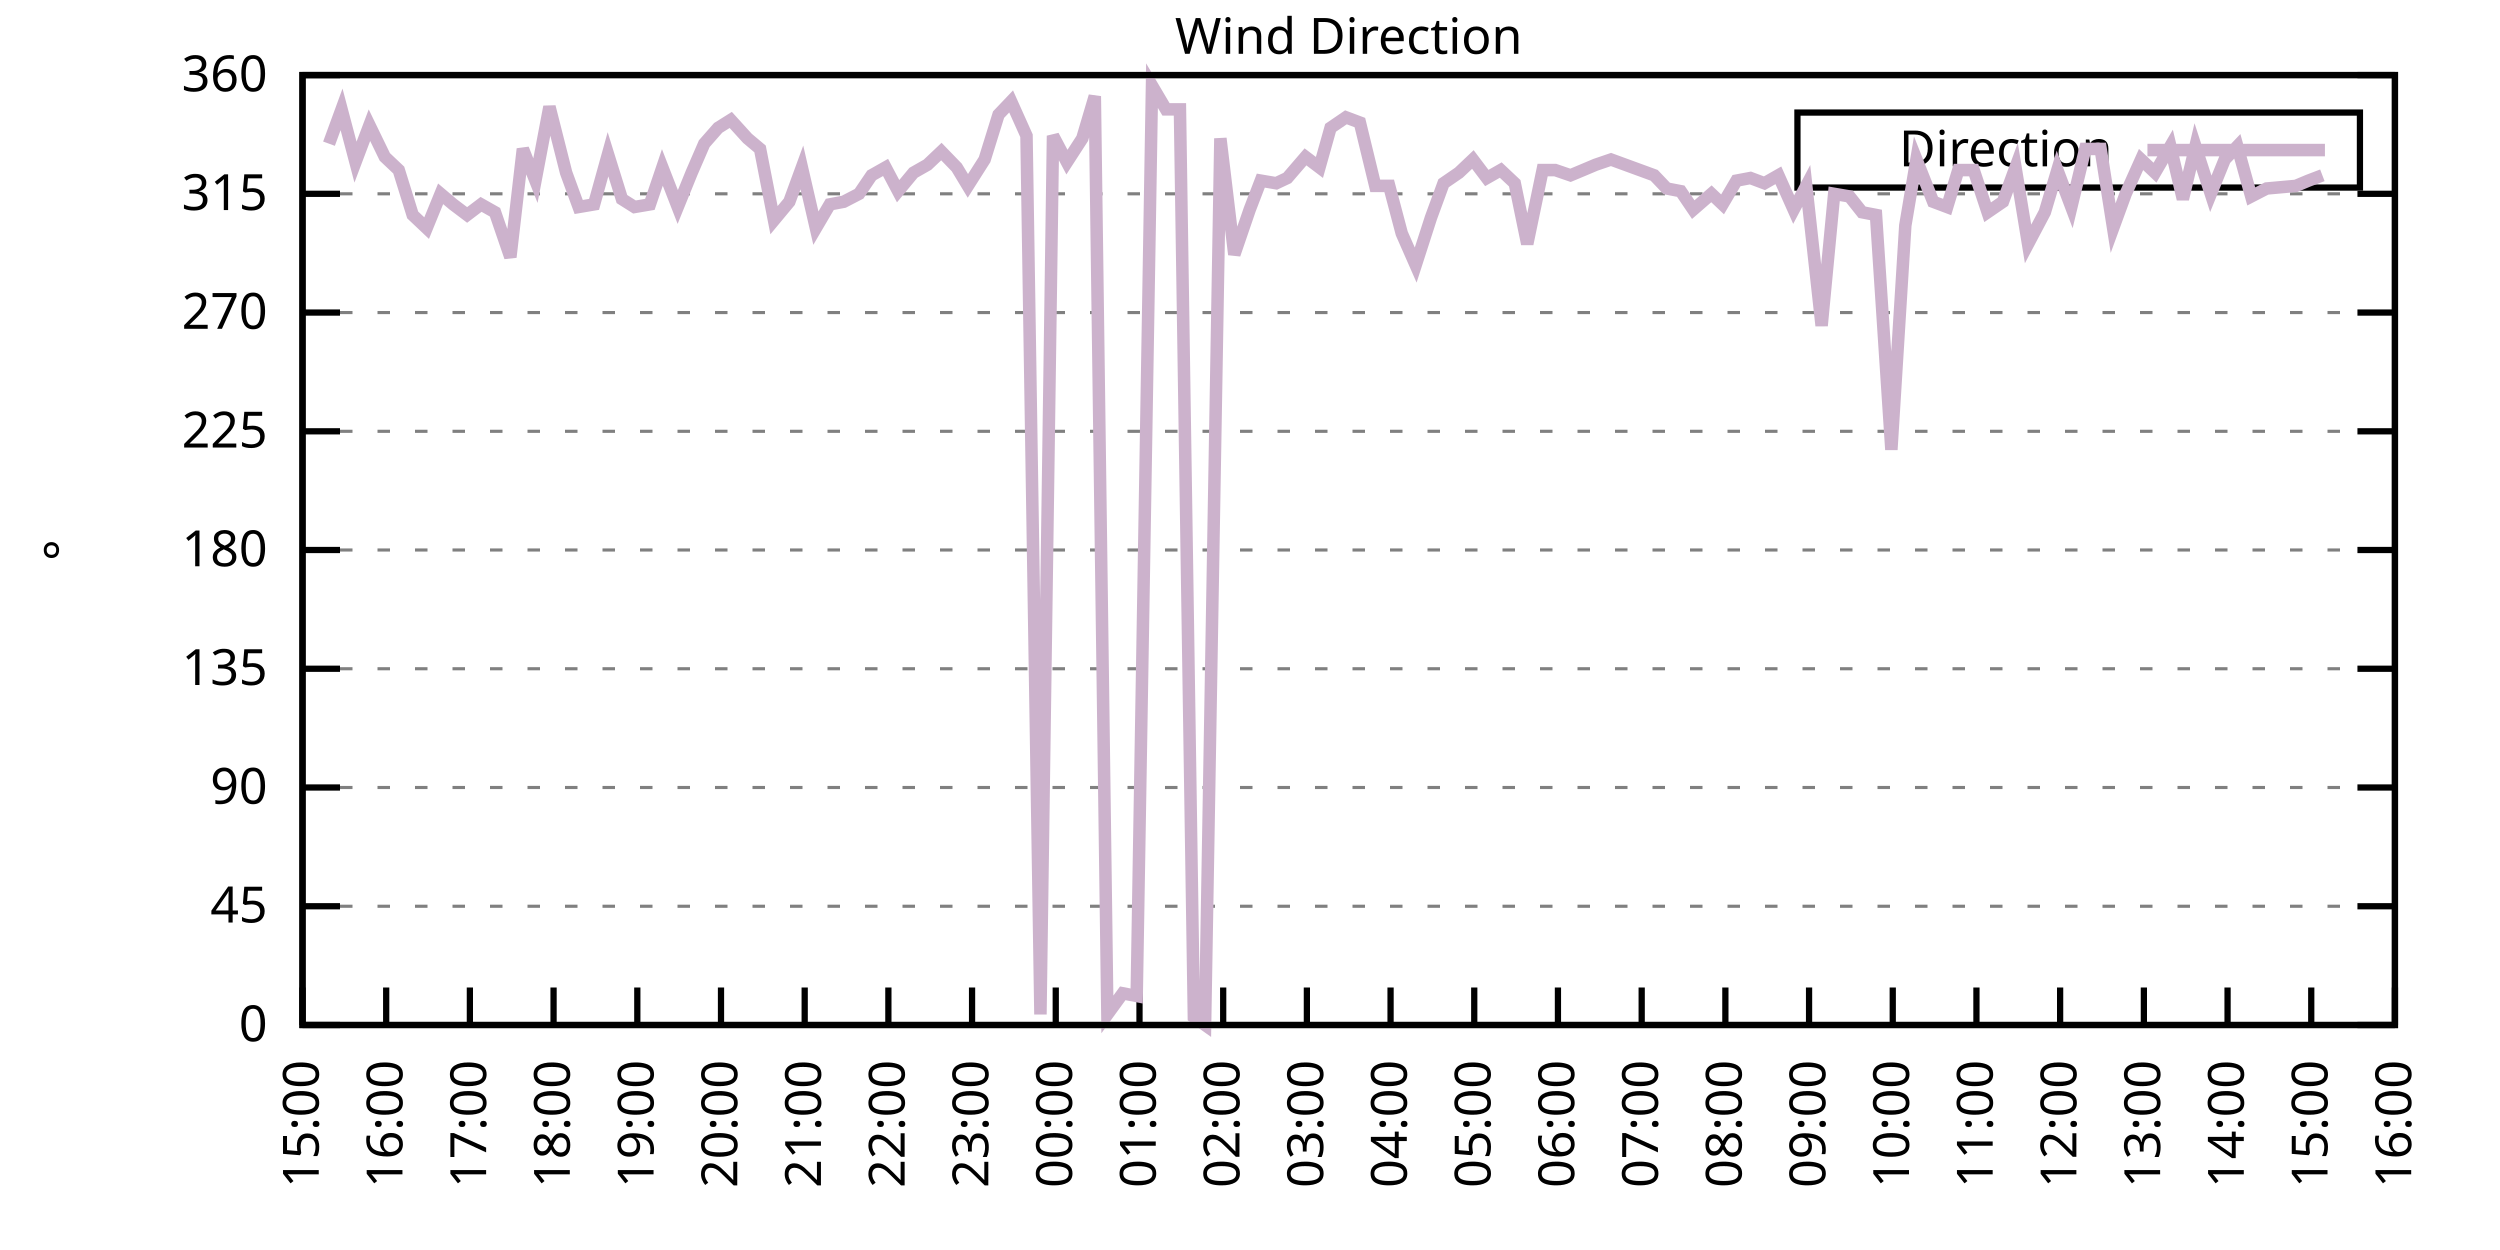
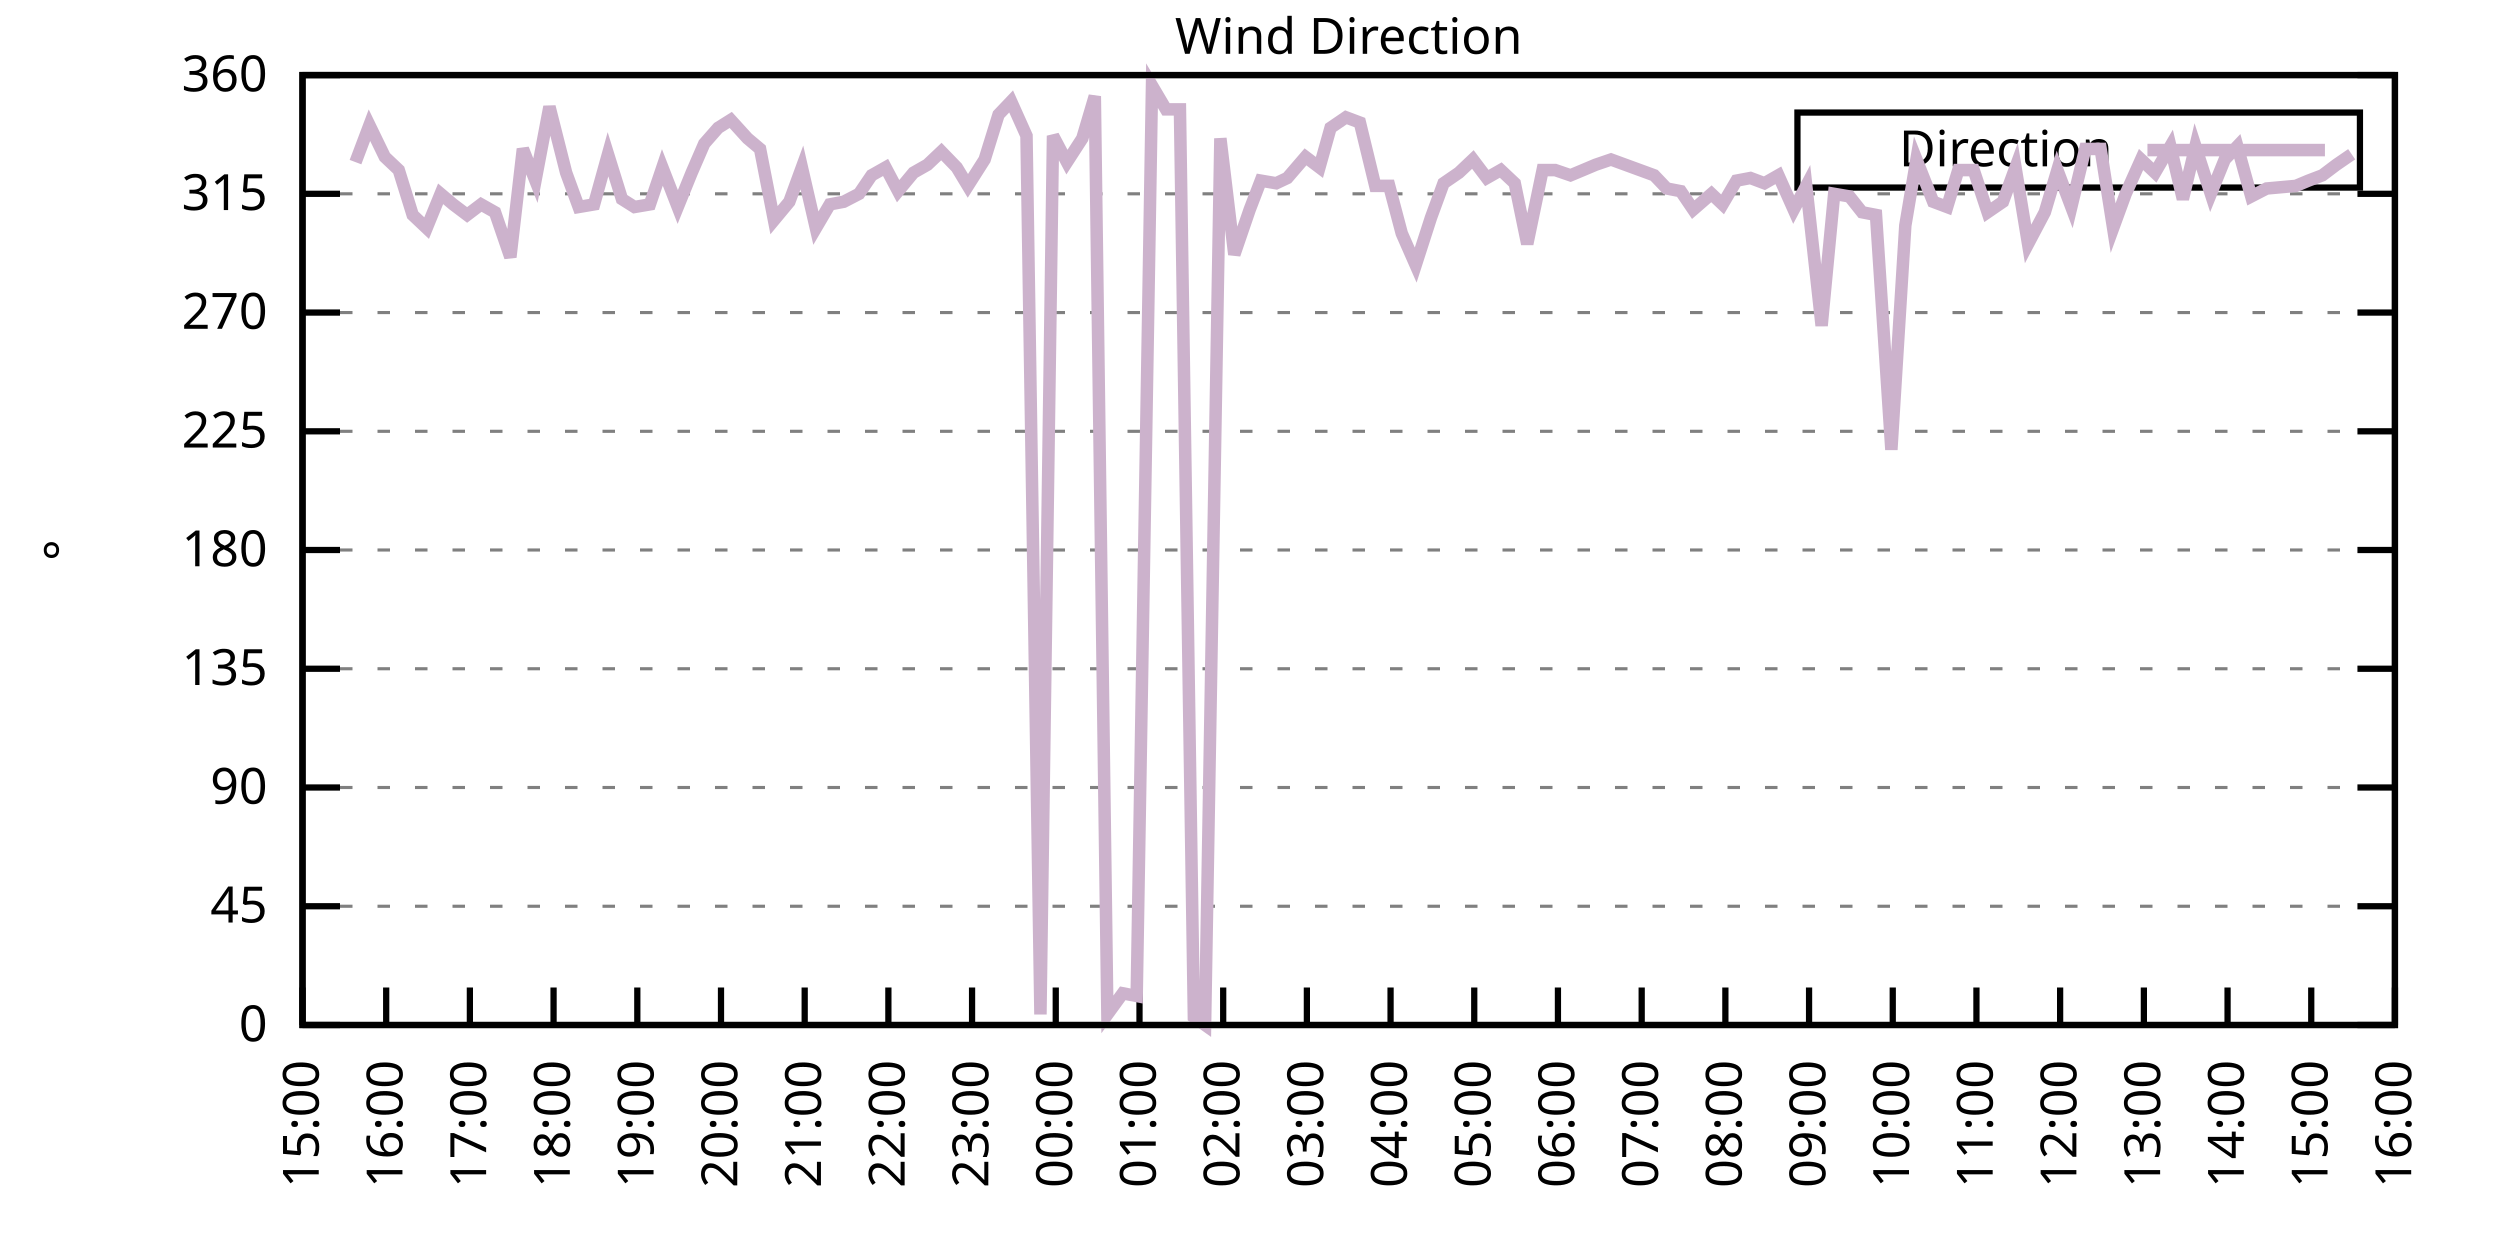
<svg xmlns="http://www.w3.org/2000/svg" xmlns:xlink="http://www.w3.org/1999/xlink" width="400" height="200" viewBox="0 0 400 200">
  <g id="gnuplot_canvas">
    <rect x="0" y="0" width="400" height="200" fill="none" />
    <defs>
      <circle id="gpDot" r="0.5" stroke-width="0.5" stroke="currentColor" />
      <path id="gpPt0" stroke-width="0.333" stroke="currentColor" d="M-1,0 h2 M0,-1 v2" />
      <path id="gpPt1" stroke-width="0.333" stroke="currentColor" d="M-1,-1 L1,1 M1,-1 L-1,1" />
      <path id="gpPt2" stroke-width="0.333" stroke="currentColor" d="M-1,0 L1,0 M0,-1 L0,1 M-1,-1 L1,1 M-1,1 L1,-1" />
      <rect id="gpPt3" stroke-width="0.333" stroke="currentColor" x="-1" y="-1" width="2" height="2" />
      <rect id="gpPt4" stroke-width="0.333" stroke="currentColor" fill="currentColor" x="-1" y="-1" width="2" height="2" />
      <circle id="gpPt5" stroke-width="0.333" stroke="currentColor" cx="0" cy="0" r="1" />
      <use xlink:href="#gpPt5" id="gpPt6" fill="currentColor" stroke="none" />
      <path id="gpPt7" stroke-width="0.333" stroke="currentColor" d="M0,-1.33 L-1.33,0.67 L1.33,0.67 z" />
      <use xlink:href="#gpPt7" id="gpPt8" fill="currentColor" stroke="none" />
      <use xlink:href="#gpPt7" id="gpPt9" stroke="currentColor" transform="rotate(180)" />
      <use xlink:href="#gpPt9" id="gpPt10" fill="currentColor" stroke="none" />
      <use xlink:href="#gpPt3" id="gpPt11" stroke="currentColor" transform="rotate(45)" />
      <use xlink:href="#gpPt11" id="gpPt12" fill="currentColor" stroke="none" />
      <path id="gpPt13" stroke-width="0.333" stroke="currentColor" d="M0,1.330 L1.265,0.411 L0.782,-1.067 L-0.782,-1.076 L-1.265,0.411 z" />
      <use xlink:href="#gpPt13" id="gpPt14" fill="currentColor" stroke="none" />
      <filter id="textbox" filterUnits="objectBoundingBox" x="0" y="0" height="1" width="1">
        <feFlood flood-color="white" flood-opacity="1" result="bgnd" />
        <feComposite in="SourceGraphic" in2="bgnd" operator="atop" />
      </filter>
      <filter id="greybox" filterUnits="objectBoundingBox" x="0" y="0" height="1" width="1">
        <feFlood flood-color="lightgrey" flood-opacity="1" result="grey" />
        <feComposite in="SourceGraphic" in2="grey" operator="atop" />
      </filter>
    </defs>
    <g fill="none" color="white" stroke="currentColor" stroke-width="1.00" stroke-linecap="butt" stroke-linejoin="miter">
</g>
    <g fill="none" color="black" stroke="currentColor" stroke-width="1.00" stroke-linecap="butt" stroke-linejoin="miter">
      <g stroke="none" shape-rendering="crispEdges">
        <polygon fill="rgb(255, 255, 255)" points="48.40,164.00 383.18,164.00 383.18,12.02 48.40,12.02 " />
      </g>
    </g>
    <g fill="none" color="black" stroke="currentColor" stroke-width="1.00" stroke-linecap="butt" stroke-linejoin="miter">
</g>
    <g fill="none" color="black" stroke="black" stroke-width="0.50" stroke-linecap="butt" stroke-linejoin="miter">
</g>
    <g fill="none" color="gray" stroke="currentColor" stroke-width="0.50" stroke-linecap="butt" stroke-linejoin="miter">
      <path stroke="gray" stroke-dasharray="2,4" class="gridline" d="M48.40,164.00 L383.19,164.00  " />
    </g>
    <g fill="none" color="gray" stroke="gray" stroke-width="1.00" stroke-linecap="butt" stroke-linejoin="miter">
</g>
    <g fill="none" color="black" stroke="currentColor" stroke-width="1.00" stroke-linecap="butt" stroke-linejoin="miter">
      <path stroke="black" d="M48.40,164.00 L54.40,164.00 M383.19,164.00 L377.19,164.00  " />
      <g transform="translate(42.80,166.60)" stroke="none" fill="black" font-family="Sans" font-size="8.00" text-anchor="end">
        <text>
          <tspan font-family="Sans"> 0</tspan>
        </text>
      </g>
    </g>
    <g fill="none" color="black" stroke="currentColor" stroke-width="1.00" stroke-linecap="butt" stroke-linejoin="miter">
</g>
    <g fill="none" color="black" stroke="black" stroke-width="0.50" stroke-linecap="butt" stroke-linejoin="miter">
</g>
    <g fill="none" color="gray" stroke="currentColor" stroke-width="0.50" stroke-linecap="butt" stroke-linejoin="miter">
      <path stroke="gray" stroke-dasharray="2,4" class="gridline" d="M48.40,145.00 L383.19,145.00  " />
    </g>
    <g fill="none" color="gray" stroke="gray" stroke-width="1.00" stroke-linecap="butt" stroke-linejoin="miter">
</g>
    <g fill="none" color="black" stroke="currentColor" stroke-width="1.00" stroke-linecap="butt" stroke-linejoin="miter">
      <path stroke="black" d="M48.40,145.00 L54.40,145.00 M383.19,145.00 L377.19,145.00  " />
      <g transform="translate(42.80,147.60)" stroke="none" fill="black" font-family="Sans" font-size="8.00" text-anchor="end">
        <text>
          <tspan font-family="Sans"> 45</tspan>
        </text>
      </g>
    </g>
    <g fill="none" color="black" stroke="currentColor" stroke-width="1.00" stroke-linecap="butt" stroke-linejoin="miter">
</g>
    <g fill="none" color="black" stroke="black" stroke-width="0.50" stroke-linecap="butt" stroke-linejoin="miter">
</g>
    <g fill="none" color="gray" stroke="currentColor" stroke-width="0.50" stroke-linecap="butt" stroke-linejoin="miter">
      <path stroke="gray" stroke-dasharray="2,4" class="gridline" d="M48.40,126.00 L383.19,126.00  " />
    </g>
    <g fill="none" color="gray" stroke="gray" stroke-width="1.00" stroke-linecap="butt" stroke-linejoin="miter">
</g>
    <g fill="none" color="black" stroke="currentColor" stroke-width="1.00" stroke-linecap="butt" stroke-linejoin="miter">
      <path stroke="black" d="M48.40,126.00 L54.40,126.00 M383.19,126.00 L377.19,126.00  " />
      <g transform="translate(42.80,128.60)" stroke="none" fill="black" font-family="Sans" font-size="8.00" text-anchor="end">
        <text>
          <tspan font-family="Sans"> 90</tspan>
        </text>
      </g>
    </g>
    <g fill="none" color="black" stroke="currentColor" stroke-width="1.00" stroke-linecap="butt" stroke-linejoin="miter">
</g>
    <g fill="none" color="black" stroke="black" stroke-width="0.50" stroke-linecap="butt" stroke-linejoin="miter">
</g>
    <g fill="none" color="gray" stroke="currentColor" stroke-width="0.50" stroke-linecap="butt" stroke-linejoin="miter">
      <path stroke="gray" stroke-dasharray="2,4" class="gridline" d="M48.40,107.00 L383.19,107.00  " />
    </g>
    <g fill="none" color="gray" stroke="gray" stroke-width="1.00" stroke-linecap="butt" stroke-linejoin="miter">
</g>
    <g fill="none" color="black" stroke="currentColor" stroke-width="1.00" stroke-linecap="butt" stroke-linejoin="miter">
      <path stroke="black" d="M48.40,107.00 L54.40,107.00 M383.19,107.00 L377.19,107.00  " />
      <g transform="translate(42.80,109.60)" stroke="none" fill="black" font-family="Sans" font-size="8.00" text-anchor="end">
        <text>
          <tspan font-family="Sans"> 135</tspan>
        </text>
      </g>
    </g>
    <g fill="none" color="black" stroke="currentColor" stroke-width="1.00" stroke-linecap="butt" stroke-linejoin="miter">
</g>
    <g fill="none" color="black" stroke="black" stroke-width="0.50" stroke-linecap="butt" stroke-linejoin="miter">
</g>
    <g fill="none" color="gray" stroke="currentColor" stroke-width="0.50" stroke-linecap="butt" stroke-linejoin="miter">
      <path stroke="gray" stroke-dasharray="2,4" class="gridline" d="M48.40,88.00 L383.19,88.00  " />
    </g>
    <g fill="none" color="gray" stroke="gray" stroke-width="1.00" stroke-linecap="butt" stroke-linejoin="miter">
</g>
    <g fill="none" color="black" stroke="currentColor" stroke-width="1.00" stroke-linecap="butt" stroke-linejoin="miter">
      <path stroke="black" d="M48.40,88.00 L54.40,88.00 M383.19,88.00 L377.19,88.00  " />
      <g transform="translate(42.80,90.60)" stroke="none" fill="black" font-family="Sans" font-size="8.00" text-anchor="end">
        <text>
          <tspan font-family="Sans"> 180</tspan>
        </text>
      </g>
    </g>
    <g fill="none" color="black" stroke="currentColor" stroke-width="1.00" stroke-linecap="butt" stroke-linejoin="miter">
</g>
    <g fill="none" color="black" stroke="black" stroke-width="0.50" stroke-linecap="butt" stroke-linejoin="miter">
</g>
    <g fill="none" color="gray" stroke="currentColor" stroke-width="0.50" stroke-linecap="butt" stroke-linejoin="miter">
      <path stroke="gray" stroke-dasharray="2,4" class="gridline" d="M48.40,69.01 L383.19,69.01  " />
    </g>
    <g fill="none" color="gray" stroke="gray" stroke-width="1.00" stroke-linecap="butt" stroke-linejoin="miter">
</g>
    <g fill="none" color="black" stroke="currentColor" stroke-width="1.00" stroke-linecap="butt" stroke-linejoin="miter">
      <path stroke="black" d="M48.40,69.01 L54.40,69.01 M383.19,69.01 L377.19,69.01  " />
      <g transform="translate(42.80,71.61)" stroke="none" fill="black" font-family="Sans" font-size="8.00" text-anchor="end">
        <text>
          <tspan font-family="Sans"> 225</tspan>
        </text>
      </g>
    </g>
    <g fill="none" color="black" stroke="currentColor" stroke-width="1.00" stroke-linecap="butt" stroke-linejoin="miter">
</g>
    <g fill="none" color="black" stroke="black" stroke-width="0.50" stroke-linecap="butt" stroke-linejoin="miter">
</g>
    <g fill="none" color="gray" stroke="currentColor" stroke-width="0.50" stroke-linecap="butt" stroke-linejoin="miter">
      <path stroke="gray" stroke-dasharray="2,4" class="gridline" d="M48.40,50.01 L383.19,50.01  " />
    </g>
    <g fill="none" color="gray" stroke="gray" stroke-width="1.00" stroke-linecap="butt" stroke-linejoin="miter">
</g>
    <g fill="none" color="black" stroke="currentColor" stroke-width="1.00" stroke-linecap="butt" stroke-linejoin="miter">
      <path stroke="black" d="M48.40,50.01 L54.40,50.01 M383.19,50.01 L377.19,50.01  " />
      <g transform="translate(42.80,52.61)" stroke="none" fill="black" font-family="Sans" font-size="8.00" text-anchor="end">
        <text>
          <tspan font-family="Sans"> 270</tspan>
        </text>
      </g>
    </g>
    <g fill="none" color="black" stroke="currentColor" stroke-width="1.00" stroke-linecap="butt" stroke-linejoin="miter">
</g>
    <g fill="none" color="black" stroke="black" stroke-width="0.50" stroke-linecap="butt" stroke-linejoin="miter">
</g>
    <g fill="none" color="gray" stroke="currentColor" stroke-width="0.50" stroke-linecap="butt" stroke-linejoin="miter">
      <path stroke="gray" stroke-dasharray="2,4" class="gridline" d="M48.40,31.01 L383.19,31.01  " />
    </g>
    <g fill="none" color="gray" stroke="gray" stroke-width="1.00" stroke-linecap="butt" stroke-linejoin="miter">
</g>
    <g fill="none" color="black" stroke="currentColor" stroke-width="1.00" stroke-linecap="butt" stroke-linejoin="miter">
      <path stroke="black" d="M48.40,31.01 L54.40,31.01 M383.19,31.01 L377.19,31.01  " />
      <g transform="translate(42.80,33.61)" stroke="none" fill="black" font-family="Sans" font-size="8.00" text-anchor="end">
        <text>
          <tspan font-family="Sans"> 315</tspan>
        </text>
      </g>
    </g>
    <g fill="none" color="black" stroke="currentColor" stroke-width="1.00" stroke-linecap="butt" stroke-linejoin="miter">
</g>
    <g fill="none" color="black" stroke="black" stroke-width="0.50" stroke-linecap="butt" stroke-linejoin="miter">
</g>
    <g fill="none" color="gray" stroke="currentColor" stroke-width="0.50" stroke-linecap="butt" stroke-linejoin="miter">
      <path stroke="gray" stroke-dasharray="2,4" class="gridline" d="M48.40,12.01 L383.19,12.01  " />
    </g>
    <g fill="none" color="gray" stroke="gray" stroke-width="1.00" stroke-linecap="butt" stroke-linejoin="miter">
</g>
    <g fill="none" color="black" stroke="currentColor" stroke-width="1.00" stroke-linecap="butt" stroke-linejoin="miter">
      <path stroke="black" d="M48.40,12.01 L54.40,12.01 M383.19,12.01 L377.19,12.01  " />
      <g transform="translate(42.80,14.61)" stroke="none" fill="black" font-family="Sans" font-size="8.00" text-anchor="end">
        <text>
          <tspan font-family="Sans"> 360</tspan>
        </text>
      </g>
    </g>
    <g fill="none" color="black" stroke="currentColor" stroke-width="1.00" stroke-linecap="butt" stroke-linejoin="miter">
      <path stroke="black" d="M48.40,164.00 L48.40,158.00  " />
      <g transform="translate(51.00,169.60) rotate(270.00)" stroke="none" fill="black" font-family="Sans" font-size="8.00" text-anchor="end">
        <text>
          <tspan font-family="Sans">15:00</tspan>
        </text>
      </g>
    </g>
    <g fill="none" color="black" stroke="currentColor" stroke-width="1.00" stroke-linecap="butt" stroke-linejoin="miter">
      <path stroke="black" d="M61.79,164.00 L61.79,158.00  " />
      <g transform="translate(64.39,169.60) rotate(270.00)" stroke="none" fill="black" font-family="Sans" font-size="8.00" text-anchor="end">
        <text>
          <tspan font-family="Sans">16:00</tspan>
        </text>
      </g>
    </g>
    <g fill="none" color="black" stroke="currentColor" stroke-width="1.00" stroke-linecap="butt" stroke-linejoin="miter">
      <path stroke="black" d="M75.18,164.00 L75.18,158.00  " />
      <g transform="translate(77.78,169.60) rotate(270.00)" stroke="none" fill="black" font-family="Sans" font-size="8.00" text-anchor="end">
        <text>
          <tspan font-family="Sans">17:00</tspan>
        </text>
      </g>
    </g>
    <g fill="none" color="black" stroke="currentColor" stroke-width="1.00" stroke-linecap="butt" stroke-linejoin="miter">
      <path stroke="black" d="M88.57,164.00 L88.57,158.00  " />
      <g transform="translate(91.17,169.60) rotate(270.00)" stroke="none" fill="black" font-family="Sans" font-size="8.00" text-anchor="end">
        <text>
          <tspan font-family="Sans">18:00</tspan>
        </text>
      </g>
    </g>
    <g fill="none" color="black" stroke="currentColor" stroke-width="1.00" stroke-linecap="butt" stroke-linejoin="miter">
      <path stroke="black" d="M101.97,164.00 L101.97,158.00  " />
      <g transform="translate(104.57,169.60) rotate(270.00)" stroke="none" fill="black" font-family="Sans" font-size="8.00" text-anchor="end">
        <text>
          <tspan font-family="Sans">19:00</tspan>
        </text>
      </g>
    </g>
    <g fill="none" color="black" stroke="currentColor" stroke-width="1.00" stroke-linecap="butt" stroke-linejoin="miter">
      <path stroke="black" d="M115.36,164.00 L115.36,158.00  " />
      <g transform="translate(117.96,169.60) rotate(270.00)" stroke="none" fill="black" font-family="Sans" font-size="8.00" text-anchor="end">
        <text>
          <tspan font-family="Sans">20:00</tspan>
        </text>
      </g>
    </g>
    <g fill="none" color="black" stroke="currentColor" stroke-width="1.00" stroke-linecap="butt" stroke-linejoin="miter">
      <path stroke="black" d="M128.75,164.00 L128.75,158.00  " />
      <g transform="translate(131.35,169.60) rotate(270.00)" stroke="none" fill="black" font-family="Sans" font-size="8.00" text-anchor="end">
        <text>
          <tspan font-family="Sans">21:00</tspan>
        </text>
      </g>
    </g>
    <g fill="none" color="black" stroke="currentColor" stroke-width="1.00" stroke-linecap="butt" stroke-linejoin="miter">
      <path stroke="black" d="M142.14,164.00 L142.14,158.00  " />
      <g transform="translate(144.74,169.60) rotate(270.00)" stroke="none" fill="black" font-family="Sans" font-size="8.00" text-anchor="end">
        <text>
          <tspan font-family="Sans">22:00</tspan>
        </text>
      </g>
    </g>
    <g fill="none" color="black" stroke="currentColor" stroke-width="1.00" stroke-linecap="butt" stroke-linejoin="miter">
      <path stroke="black" d="M155.53,164.00 L155.53,158.00  " />
      <g transform="translate(158.13,169.60) rotate(270.00)" stroke="none" fill="black" font-family="Sans" font-size="8.00" text-anchor="end">
        <text>
          <tspan font-family="Sans">23:00</tspan>
        </text>
      </g>
    </g>
    <g fill="none" color="black" stroke="currentColor" stroke-width="1.00" stroke-linecap="butt" stroke-linejoin="miter">
      <path stroke="black" d="M168.92,164.00 L168.92,158.00  " />
      <g transform="translate(171.52,169.60) rotate(270.00)" stroke="none" fill="black" font-family="Sans" font-size="8.00" text-anchor="end">
        <text>
          <tspan font-family="Sans">00:00</tspan>
        </text>
      </g>
    </g>
    <g fill="none" color="black" stroke="currentColor" stroke-width="1.00" stroke-linecap="butt" stroke-linejoin="miter">
      <path stroke="black" d="M182.32,164.00 L182.32,158.00  " />
      <g transform="translate(184.92,169.60) rotate(270.00)" stroke="none" fill="black" font-family="Sans" font-size="8.00" text-anchor="end">
        <text>
          <tspan font-family="Sans">01:00</tspan>
        </text>
      </g>
    </g>
    <g fill="none" color="black" stroke="currentColor" stroke-width="1.00" stroke-linecap="butt" stroke-linejoin="miter">
      <path stroke="black" d="M195.71,164.00 L195.71,158.00  " />
      <g transform="translate(198.31,169.60) rotate(270.00)" stroke="none" fill="black" font-family="Sans" font-size="8.00" text-anchor="end">
        <text>
          <tspan font-family="Sans">02:00</tspan>
        </text>
      </g>
    </g>
    <g fill="none" color="black" stroke="currentColor" stroke-width="1.00" stroke-linecap="butt" stroke-linejoin="miter">
      <path stroke="black" d="M209.10,164.00 L209.10,158.00  " />
      <g transform="translate(211.70,169.60) rotate(270.00)" stroke="none" fill="black" font-family="Sans" font-size="8.00" text-anchor="end">
        <text>
          <tspan font-family="Sans">03:00</tspan>
        </text>
      </g>
    </g>
    <g fill="none" color="black" stroke="currentColor" stroke-width="1.00" stroke-linecap="butt" stroke-linejoin="miter">
      <path stroke="black" d="M222.49,164.00 L222.49,158.00  " />
      <g transform="translate(225.09,169.60) rotate(270.00)" stroke="none" fill="black" font-family="Sans" font-size="8.00" text-anchor="end">
        <text>
          <tspan font-family="Sans">04:00</tspan>
        </text>
      </g>
    </g>
    <g fill="none" color="black" stroke="currentColor" stroke-width="1.00" stroke-linecap="butt" stroke-linejoin="miter">
      <path stroke="black" d="M235.88,164.00 L235.88,158.00  " />
      <g transform="translate(238.48,169.60) rotate(270.00)" stroke="none" fill="black" font-family="Sans" font-size="8.00" text-anchor="end">
        <text>
          <tspan font-family="Sans">05:00</tspan>
        </text>
      </g>
    </g>
    <g fill="none" color="black" stroke="currentColor" stroke-width="1.00" stroke-linecap="butt" stroke-linejoin="miter">
      <path stroke="black" d="M249.27,164.00 L249.27,158.00  " />
      <g transform="translate(251.87,169.60) rotate(270.00)" stroke="none" fill="black" font-family="Sans" font-size="8.00" text-anchor="end">
        <text>
          <tspan font-family="Sans">06:00</tspan>
        </text>
      </g>
    </g>
    <g fill="none" color="black" stroke="currentColor" stroke-width="1.00" stroke-linecap="butt" stroke-linejoin="miter">
      <path stroke="black" d="M262.67,164.00 L262.67,158.00  " />
      <g transform="translate(265.27,169.60) rotate(270.00)" stroke="none" fill="black" font-family="Sans" font-size="8.00" text-anchor="end">
        <text>
          <tspan font-family="Sans">07:00</tspan>
        </text>
      </g>
    </g>
    <g fill="none" color="black" stroke="currentColor" stroke-width="1.00" stroke-linecap="butt" stroke-linejoin="miter">
      <path stroke="black" d="M276.06,164.00 L276.06,158.00  " />
      <g transform="translate(278.66,169.60) rotate(270.00)" stroke="none" fill="black" font-family="Sans" font-size="8.00" text-anchor="end">
        <text>
          <tspan font-family="Sans">08:00</tspan>
        </text>
      </g>
    </g>
    <g fill="none" color="black" stroke="currentColor" stroke-width="1.00" stroke-linecap="butt" stroke-linejoin="miter">
      <path stroke="black" d="M289.45,164.00 L289.45,158.00  " />
      <g transform="translate(292.05,169.60) rotate(270.00)" stroke="none" fill="black" font-family="Sans" font-size="8.00" text-anchor="end">
        <text>
          <tspan font-family="Sans">09:00</tspan>
        </text>
      </g>
    </g>
    <g fill="none" color="black" stroke="currentColor" stroke-width="1.00" stroke-linecap="butt" stroke-linejoin="miter">
      <path stroke="black" d="M302.84,164.00 L302.84,158.00  " />
      <g transform="translate(305.44,169.60) rotate(270.00)" stroke="none" fill="black" font-family="Sans" font-size="8.00" text-anchor="end">
        <text>
          <tspan font-family="Sans">10:00</tspan>
        </text>
      </g>
    </g>
    <g fill="none" color="black" stroke="currentColor" stroke-width="1.00" stroke-linecap="butt" stroke-linejoin="miter">
      <path stroke="black" d="M316.23,164.00 L316.23,158.00  " />
      <g transform="translate(318.83,169.60) rotate(270.00)" stroke="none" fill="black" font-family="Sans" font-size="8.00" text-anchor="end">
        <text>
          <tspan font-family="Sans">11:00</tspan>
        </text>
      </g>
    </g>
    <g fill="none" color="black" stroke="currentColor" stroke-width="1.00" stroke-linecap="butt" stroke-linejoin="miter">
      <path stroke="black" d="M329.62,164.00 L329.62,158.00  " />
      <g transform="translate(332.22,169.60) rotate(270.00)" stroke="none" fill="black" font-family="Sans" font-size="8.00" text-anchor="end">
        <text>
          <tspan font-family="Sans">12:00</tspan>
        </text>
      </g>
    </g>
    <g fill="none" color="black" stroke="currentColor" stroke-width="1.00" stroke-linecap="butt" stroke-linejoin="miter">
      <path stroke="black" d="M343.02,164.00 L343.02,158.00  " />
      <g transform="translate(345.62,169.60) rotate(270.00)" stroke="none" fill="black" font-family="Sans" font-size="8.00" text-anchor="end">
        <text>
          <tspan font-family="Sans">13:00</tspan>
        </text>
      </g>
    </g>
    <g fill="none" color="black" stroke="currentColor" stroke-width="1.00" stroke-linecap="butt" stroke-linejoin="miter">
      <path stroke="black" d="M356.41,164.00 L356.41,158.00  " />
      <g transform="translate(359.01,169.60) rotate(270.00)" stroke="none" fill="black" font-family="Sans" font-size="8.00" text-anchor="end">
        <text>
          <tspan font-family="Sans">14:00</tspan>
        </text>
      </g>
    </g>
    <g fill="none" color="black" stroke="currentColor" stroke-width="1.00" stroke-linecap="butt" stroke-linejoin="miter">
      <path stroke="black" d="M369.80,164.00 L369.80,158.00  " />
      <g transform="translate(372.40,169.60) rotate(270.00)" stroke="none" fill="black" font-family="Sans" font-size="8.00" text-anchor="end">
        <text>
          <tspan font-family="Sans">15:00</tspan>
        </text>
      </g>
    </g>
    <g fill="none" color="black" stroke="currentColor" stroke-width="1.00" stroke-linecap="butt" stroke-linejoin="miter">
      <path stroke="black" d="M383.19,164.00 L383.19,158.00  " />
      <g transform="translate(385.79,169.60) rotate(270.00)" stroke="none" fill="black" font-family="Sans" font-size="8.00" text-anchor="end">
        <text>
          <tspan font-family="Sans">16:00</tspan>
        </text>
      </g>
    </g>
    <g fill="none" color="black" stroke="currentColor" stroke-width="1.00" stroke-linecap="butt" stroke-linejoin="miter">
</g>
    <g fill="none" color="black" stroke="currentColor" stroke-width="1.00" stroke-linecap="butt" stroke-linejoin="miter">
      <path stroke="black" d="M48.40,12.01 L48.40,164.00 L383.19,164.00 L383.19,12.01 L48.40,12.01 Z  " />
    </g>
    <g fill="none" color="black" stroke="currentColor" stroke-width="1.00" stroke-linecap="butt" stroke-linejoin="miter">
</g>
    <g fill="none" color="black" stroke="currentColor" stroke-width="1.00" stroke-linecap="butt" stroke-linejoin="miter">
      <path stroke="black" d="M287.59,30.01 L287.59,18.01 L377.59,18.01 L377.59,30.01 L287.59,30.01 Z  " />
    </g>
    <g id="Wind_direction_plot_1">
      <g fill="none" color="white" stroke="black" stroke-width="2.00" stroke-linecap="butt" stroke-linejoin="miter">
</g>
      <g fill="none" color="black" stroke="currentColor" stroke-width="2.00" stroke-linecap="butt" stroke-linejoin="miter">
        <g transform="translate(337.99,26.61)" stroke="none" fill="black" font-family="Sans" font-size="8.00" text-anchor="end">
          <text>
            <tspan font-family="Sans">Direction</tspan>
          </text>
        </g>
      </g>
      <g fill="none" color="black" stroke="currentColor" stroke-width="2.00" stroke-linecap="butt" stroke-linejoin="miter">
-         <path stroke="rgb(204, 178, 204)" d="M343.59,24.01 L371.99,24.01 M52.64,22.99 L54.65,17.50 L56.88,25.94 L59.11,20.03 L61.57,25.10 L63.80,27.21   L66.03,34.39 L68.26,36.50 L70.50,31.01 L72.50,32.70 L74.74,34.39 L76.97,32.70 L79.20,33.96 L81.66,41.14   L83.66,23.83 L85.67,28.90 L87.91,17.08 L90.58,27.63 L92.59,33.12 L95.05,32.70 L97.28,24.68 L99.51,31.85   L101.52,33.12 L103.98,32.70 L105.98,26.79 L108.44,33.12 L110.67,27.63 L112.68,22.99 L114.91,20.45 L116.92,19.19   L119.60,22.14 L121.61,23.83 L123.84,35.23 L126.29,32.28 L128.30,26.79 L130.54,36.50 L132.77,32.70 L135.00,32.28   L137.45,31.01 L139.46,28.05 L141.69,26.79 L143.70,30.59 L146.16,27.63 L148.39,26.36 L150.62,24.25 L153.08,26.79   L154.86,29.74 L157.54,25.52 L159.77,18.34 L161.78,16.23 L164.24,21.72 L166.47,162.31 L168.48,21.72 L170.71,25.94   L173.17,22.14 L175.17,15.39 L177.18,162.31 L179.64,158.93 L181.87,159.36 L184.32,13.70 L186.56,17.50 L188.79,17.50   L191.02,162.73 L192.81,164.00 L195.26,22.14 L197.49,40.72 L199.95,33.54 L201.73,28.90 L204.19,29.32 L205.97,28.48   L208.88,25.10 L211.11,26.79 L212.89,20.45 L215.35,18.77 L217.58,19.61 L220.04,29.74 L222.27,29.74 L224.28,37.34   L226.51,42.41 L228.96,34.81 L230.97,29.32 L233.43,27.63 L235.66,25.52 L237.89,28.48 L240.12,27.21 L242.36,29.32   L244.36,39.03 L246.82,27.21 L248.83,27.21 L251.28,28.05 L253.29,27.21 L255.30,26.36 L257.76,25.52 L264.67,28.05   L266.68,30.16 L268.92,30.59 L270.92,33.54 L273.83,31.01 L275.61,32.70 L277.84,28.90 L280.07,28.48 L282.31,29.32   L284.54,28.05 L286.99,33.54 L289.00,29.74 L291.46,52.12 L293.47,31.01 L295.92,31.43 L297.93,33.96 L300.16,34.39   L302.62,71.96 L304.85,36.08 L306.63,25.52 L309.31,32.28 L311.54,33.12 L313.33,27.21 L315.79,27.21 L318.02,33.96   L320.47,32.28 L322.48,26.79 L324.49,39.03 L327.17,33.96 L329.18,27.21 L331.41,33.12 L333.64,23.83 L336.10,23.83   L338.10,36.50 L340.11,31.01 L342.57,25.52 L344.80,27.63 L347.26,23.41 L349.26,31.85 L351.27,23.41 L353.73,31.01   L355.96,25.52 L357.97,23.41 L360.20,31.43 L362.66,30.16 L367.34,29.74 L369.35,28.90 L371.58,28.05  " />
+         <path stroke="rgb(204, 178, 204)" d="M343.59,24.01 L371.99,24.01 M56.88,25.94 L59.11,20.03 L61.57,25.10 L63.80,27.21 L66.03,34.39 L68.26,36.50   L70.50,31.01 L72.50,32.70 L74.74,34.39 L76.97,32.70 L79.20,33.96 L81.66,41.14 L83.66,23.83 L85.67,28.90   L87.91,17.08 L90.58,27.63 L92.59,33.12 L95.05,32.70 L97.28,24.68 L99.51,31.85 L101.52,33.12 L103.98,32.70   L105.98,26.79 L108.44,33.12 L110.67,27.63 L112.68,22.99 L114.91,20.45 L116.92,19.19 L119.60,22.14 L121.61,23.83   L123.84,35.23 L126.29,32.28 L128.30,26.79 L130.54,36.50 L132.77,32.70 L135.00,32.28 L137.45,31.01 L139.46,28.05   L141.69,26.79 L143.70,30.59 L146.16,27.63 L148.39,26.36 L150.62,24.25 L153.08,26.79 L154.86,29.74 L157.54,25.52   L159.77,18.34 L161.78,16.23 L164.24,21.72 L166.47,162.31 L168.48,21.72 L170.71,25.94 L173.17,22.14 L175.17,15.39   L177.18,162.31 L179.64,158.93 L181.87,159.36 L184.32,13.70 L186.56,17.50 L188.79,17.50 L191.02,162.73 L192.81,164.00   L195.26,22.14 L197.49,40.72 L199.95,33.54 L201.73,28.90 L204.19,29.32 L205.97,28.48 L208.88,25.10 L211.11,26.79   L212.89,20.45 L215.35,18.77 L217.58,19.61 L220.04,29.74 L222.27,29.74 L224.28,37.34 L226.51,42.41 L228.96,34.81   L230.97,29.32 L233.43,27.63 L235.66,25.52 L237.89,28.48 L240.12,27.21 L242.36,29.32 L244.36,39.03 L246.82,27.21   L248.83,27.21 L251.28,28.05 L253.29,27.21 L255.30,26.36 L257.76,25.52 L264.67,28.05 L266.68,30.16 L268.92,30.59   L270.92,33.54 L273.83,31.01 L275.61,32.70 L277.84,28.90 L280.07,28.48 L282.31,29.32 L284.54,28.05 L286.99,33.54   L289.00,29.74 L291.46,52.12 L293.47,31.01 L295.92,31.43 L297.93,33.96 L300.16,34.39 L302.62,71.96 L304.85,36.08   L306.63,25.52 L309.31,32.28 L311.54,33.12 L313.33,27.21 L315.79,27.21 L318.02,33.96 L320.47,32.28 L322.48,26.79   L324.49,39.03 L327.17,33.96 L329.18,27.21 L331.41,33.12 L333.64,23.83 L336.10,23.83 L338.10,36.50 L340.11,31.01   L342.57,25.52 L344.80,27.63 L347.26,23.41 L349.26,31.85 L351.27,23.41 L353.73,31.01 L355.96,25.52 L357.97,23.41   L360.20,31.43 L362.66,30.16 L367.34,29.74 L369.35,28.90 L371.58,28.05 L373.82,26.36 L376.27,24.68  " />
      </g>
    </g>
    <g fill="none" color="black" stroke="currentColor" stroke-width="2.00" stroke-linecap="butt" stroke-linejoin="miter">
</g>
    <g fill="none" color="black" stroke="black" stroke-width="1.00" stroke-linecap="butt" stroke-linejoin="miter">
</g>
    <g fill="none" color="black" stroke="currentColor" stroke-width="1.00" stroke-linecap="butt" stroke-linejoin="miter">
      <path stroke="black" d="M48.40,12.01 L48.40,164.00 L383.19,164.00 L383.19,12.01 L48.40,12.01 Z  " />
      <g transform="translate(12.80,88.01) rotate(270.00)" stroke="none" fill="black" font-family="Sans" font-size="8.00" text-anchor="middle">
        <text>
          <tspan font-family="Sans">°</tspan>
        </text>
      </g>
    </g>
    <g fill="none" color="black" stroke="currentColor" stroke-width="1.00" stroke-linecap="butt" stroke-linejoin="miter">
</g>
    <g fill="none" color="black" stroke="currentColor" stroke-width="1.00" stroke-linecap="butt" stroke-linejoin="miter">
      <g transform="translate(215.79,8.61)" stroke="none" fill="black" font-family="Sans" font-size="8.00" text-anchor="middle">
        <text>
          <tspan font-family="Sans">Wind Direction</tspan>
        </text>
      </g>
    </g>
    <g fill="none" color="black" stroke="currentColor" stroke-width="1.00" stroke-linecap="butt" stroke-linejoin="miter">
</g>
  </g>
</svg>
